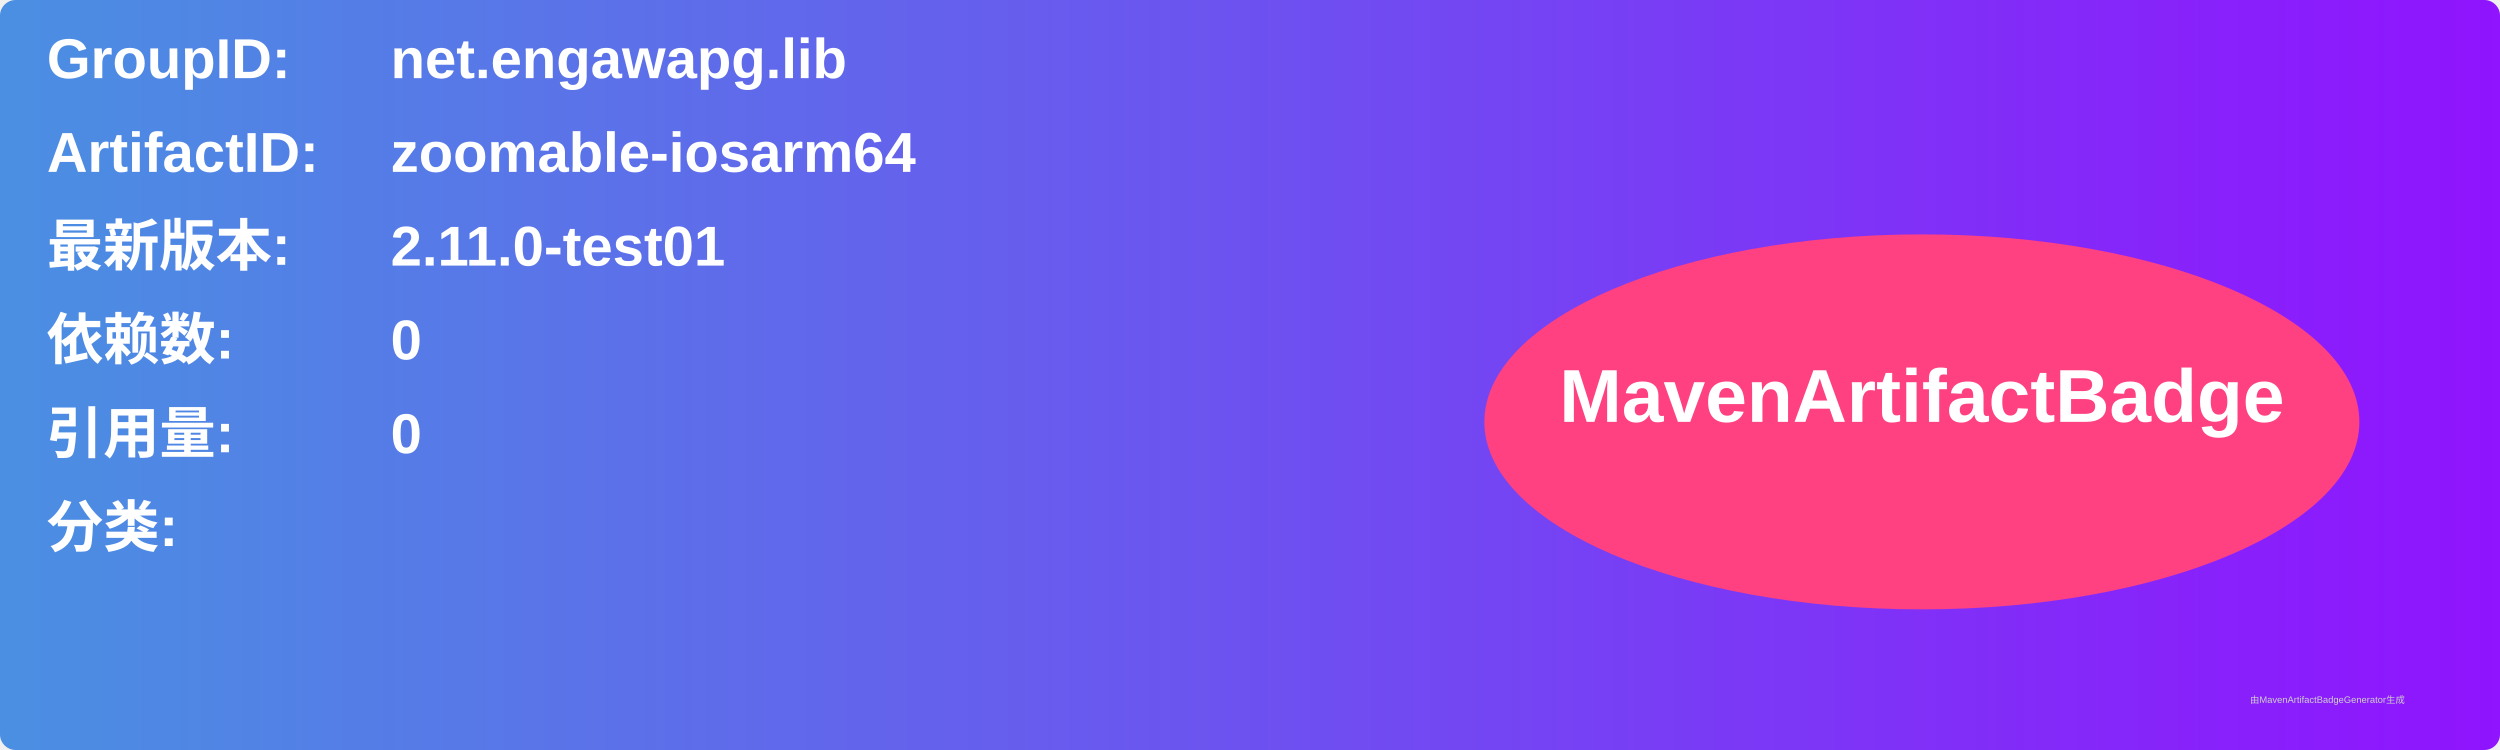
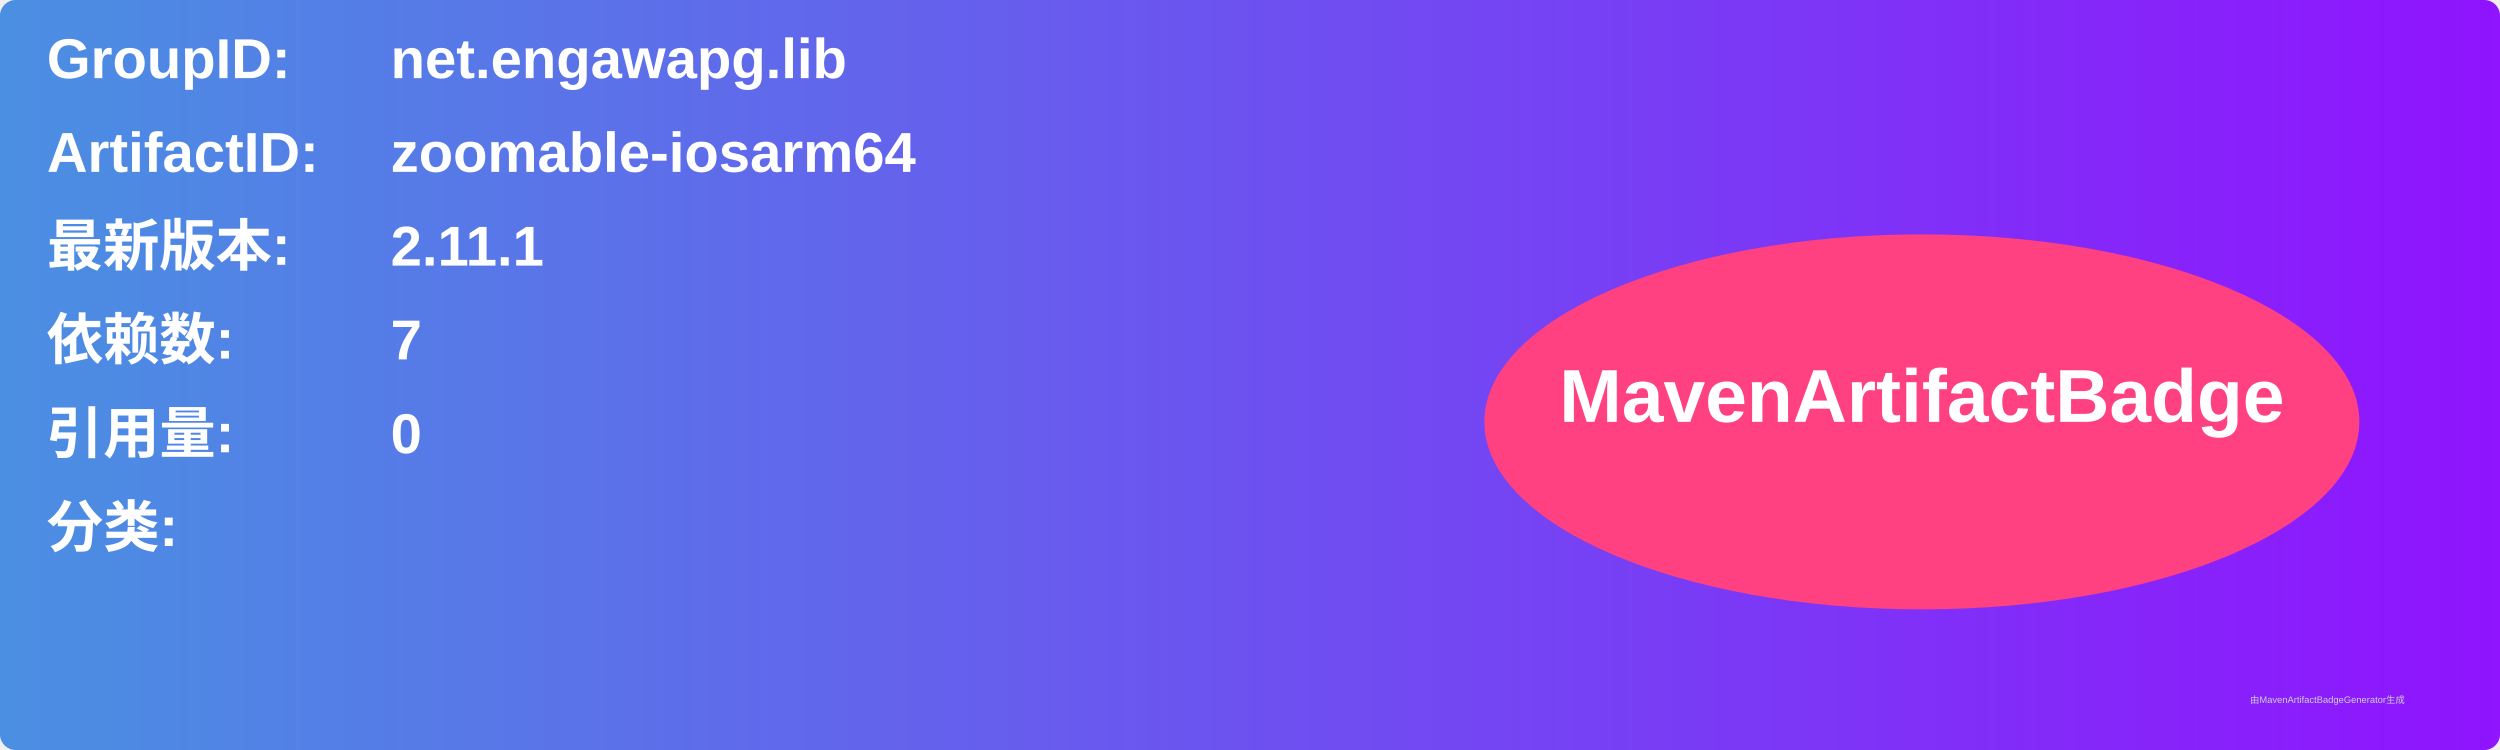
<svg xmlns="http://www.w3.org/2000/svg" width="800" height="240" viewBox="0 0 800 240">
  <linearGradient id="grad" x1="0%" y1="0%" x2="100%" y2="0%">
    <stop offset="0%" stop-color="#4a90e2" />
    <stop offset="100%" stop-color="#9013fe" />
  </linearGradient>
  <rect width="100%" height="100%" rx="5" ry="5" fill="url(#grad)" />
  <g transform="translate(15, 15)">
    <text x="0" y="10" font-family="Arial" font-size="18" fill="white" font-weight="bold" width="260">GroupID:</text>
    <text x="110" y="10" font-family="Arial" font-size="18" fill="white" font-weight="bold" width="460">net.engawapg.lib</text>
    <text x="0" y="40" font-family="Arial" font-size="18" fill="white" font-weight="bold" width="260">ArtifactID:</text>
    <text x="110" y="40" font-family="Arial" font-size="18" fill="white" font-weight="bold" width="460">zoomable-iosarm64</text>
    <text x="0" y="70" font-family="Arial" font-size="18" fill="white" font-weight="bold">最新版本:</text>
    <text x="110" y="70" font-family="Arial" font-size="18" fill="white" font-weight="bold">
-       <tspan font-weight="bold">2.11.0-test01</tspan>
+       <tspan font-weight="bold">2.11.1</tspan>
    </text>
    <text x="0" y="100" font-family="Arial" font-size="18" fill="white" font-weight="bold">依赖数: </text>
    <text x="110" y="100" font-family="Arial" font-size="18" fill="white">
-       <tspan font-weight="bold">0</tspan>
+       <tspan font-weight="bold">7</tspan>
    </text>
    <text x="0" y="130" font-family="Arial" font-size="18" fill="white" font-weight="bold">引用量: </text>
    <text x="110" y="130" font-family="Arial" font-size="18" fill="white">
      <tspan font-weight="bold">0</tspan>
    </text>
    <text x="0" y="160" font-family="Arial" font-size="18" fill="white" font-weight="bold">分类:</text>
    <text x="10" y="190" font-family="Arial" font-size="10" fill="white">
      <tspan font-weight="bold" />
    </text>
    <ellipse cx="600" cy="120" rx="140" ry="60" fill="#ff4081" />
    <text x="600" y="120" text-anchor="middle" font-family="Arial" font-size="24" fill="white" font-weight="bold">MavenArtifactBadge</text>
  </g>
  <text x="720" y="225" font-family="Arial" font-size="3" fill="#d0d0d0">由MavenArtifactBadgeGenerator生成</text>
</svg>
